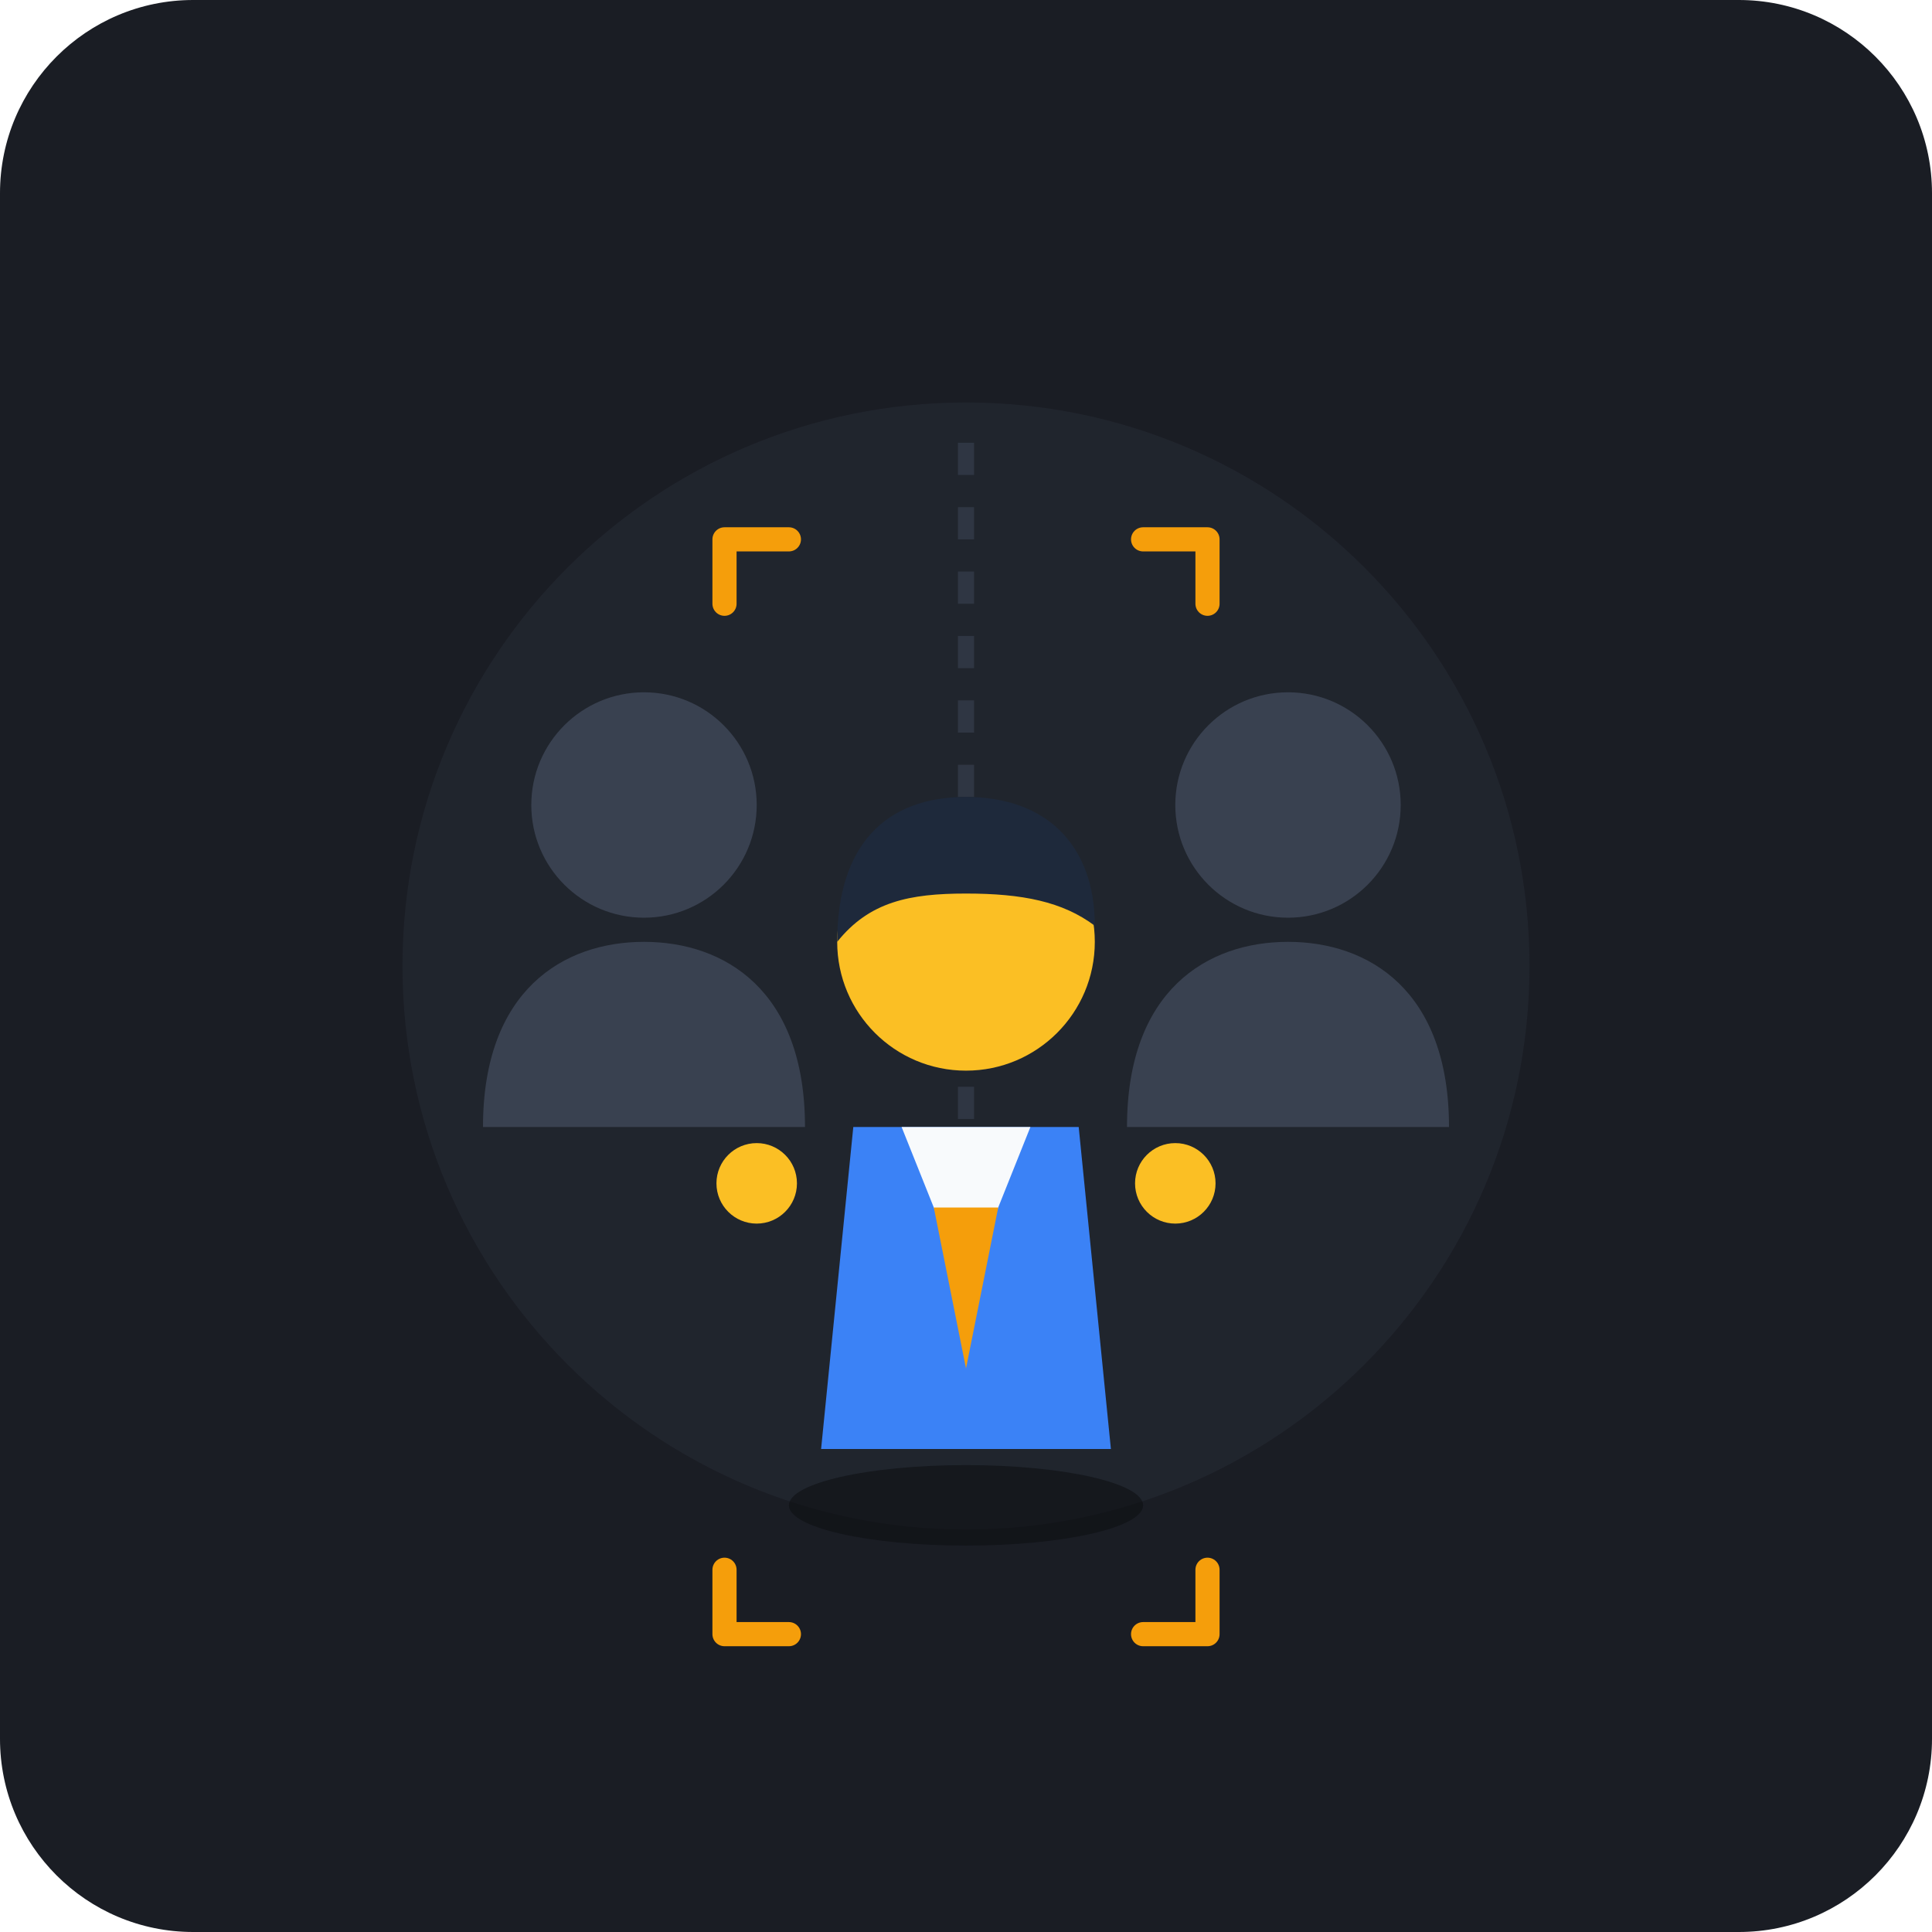
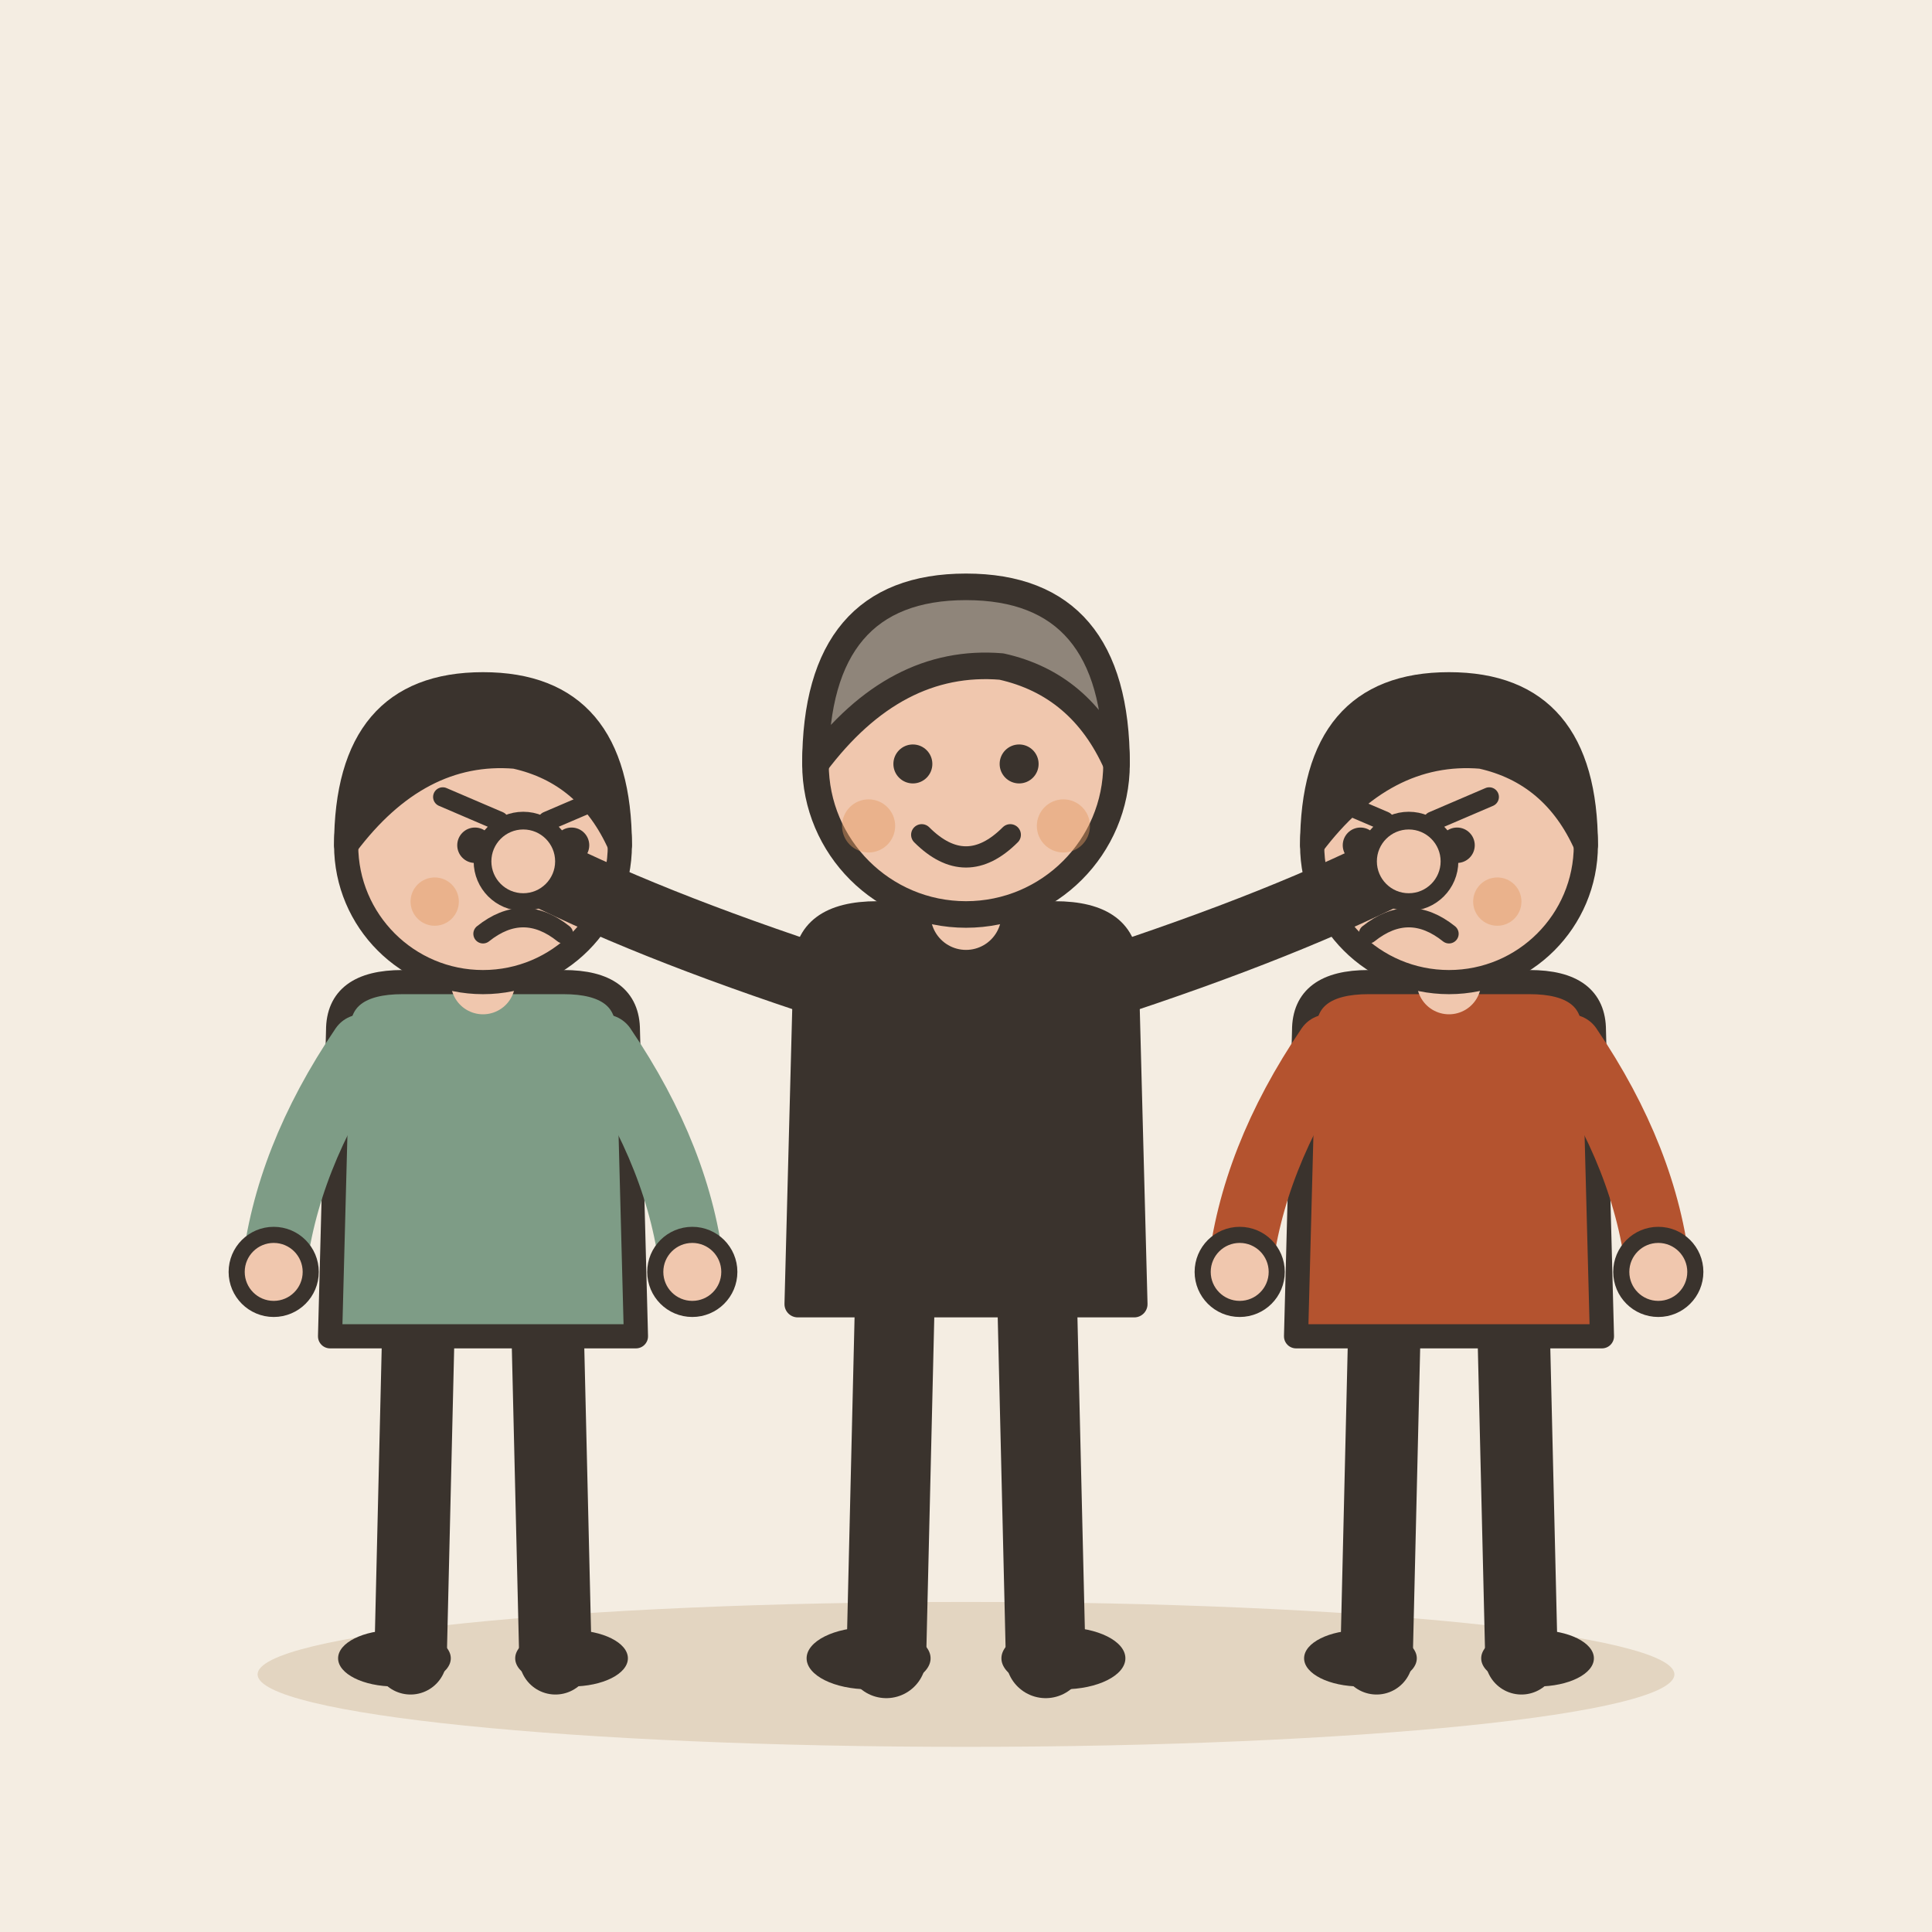
- <svg xmlns="http://www.w3.org/2000/svg" width="240" height="240" viewBox="0 0 240 240">
-   <rect width="240" height="240" rx="24" fill="#1A1D24" />
-   <circle cx="120" cy="120" r="70" fill="#252A34" opacity="0.6" />
-   <g transform="translate(0, 5)">
-     <line x1="120" y1="50" x2="120" y2="160" stroke="#2F3643" stroke-width="2" stroke-dasharray="4,4" />
-     <g opacity="0.4">
-       <circle cx="80" cy="95" r="14" fill="#606B85" />
-       <path d="M60 135 C60 118 70 112 80 112 C90 112 100 118 100 135 Z" fill="#606B85" />
-     </g>
-     <g opacity="0.4">
-       <circle cx="160" cy="95" r="14" fill="#606B85" />
-       <path d="M140 135 C140 118 150 112 160 112 C170 112 180 118 180 135 Z" fill="#606B85" />
-     </g>
-     <g>
-       <ellipse cx="120" cy="182" rx="22" ry="5" fill="#0D0F13" opacity="0.6" />
-       <path d="M102 175 L106 135 L134 135 L138 175 Z" fill="#3B82F6" />
-       <path d="M112 135 L120 155 L128 135 Z" fill="#F8FAFC" />
-       <path d="M116 145 L124 145 L120 165 Z" fill="#F59E0B" />
-       <circle cx="120" cy="112" r="16" fill="#FBBF24" />
-       <path d="M104 112 C104 100 110 94 120 94 C130 94 136 100 136 110 C132 107 127 106 120 106 C113 106 108 107 104 112 Z" fill="#1E293B" />
-       <circle cx="94" cy="142" r="5" fill="#FBBF24" />
-       <circle cx="146" cy="142" r="5" fill="#FBBF24" />
-     </g>
-     <path d="M90 70 L90 62 L98 62" fill="none" stroke="#F59E0B" stroke-width="3" stroke-linecap="round" stroke-linejoin="round" />
-     <path d="M150 70 L150 62 L142 62" fill="none" stroke="#F59E0B" stroke-width="3" stroke-linecap="round" stroke-linejoin="round" />
-     <path d="M90 190 L90 198 L98 198" fill="none" stroke="#F59E0B" stroke-width="3" stroke-linecap="round" stroke-linejoin="round" />
-     <path d="M150 190 L150 198 L142 198" fill="none" stroke="#F59E0B" stroke-width="3" stroke-linecap="round" stroke-linejoin="round" />
+ <svg xmlns="http://www.w3.org/2000/svg" viewBox="0 0 240 240" data-style="editorial">
+   <rect width="240" height="240" fill="#F4EDE2" />
+   <ellipse cx="120" cy="208" rx="88" ry="9" fill="#E3D5C1" />
+   <g transform="translate(60 206)">
+     <path d="M-8 -42L-9 0" stroke="#3A332D" stroke-width="9" stroke-linecap="round" fill="none" />
+     <path d="M8 -42L9 0" stroke="#3A332D" stroke-width="9" stroke-linecap="round" fill="none" />
+     <ellipse cx="-11" cy="0" rx="7" ry="3.5" fill="#3A332D" />
+     <ellipse cx="11" cy="0" rx="7" ry="3.5" fill="#3A332D" />
+     <path d="M-18 -78Q-18 -84 -10 -84L10 -84Q18 -84 18 -78L19 -40L-19 -40Z" fill="#7E9C86" stroke="#3A332D" stroke-width="3" stroke-linecap="round" stroke-linejoin="round" />
+     <path d="M-15 -76Q-24.5 -62 -26 -48" fill="none" stroke="#7E9C86" stroke-width="8" stroke-linecap="round" stroke-linejoin="round" />
+     <circle cx="-26" cy="-48" r="4.6" fill="#F0C7AE" stroke="#3A332D" stroke-linecap="round" stroke-linejoin="round" stroke-width="2" />
+     <path d="M15 -76Q24.5 -62 26 -48" fill="none" stroke="#7E9C86" stroke-width="8" stroke-linecap="round" stroke-linejoin="round" />
+     <circle cx="26" cy="-48" r="4.6" fill="#F0C7AE" stroke="#3A332D" stroke-linecap="round" stroke-linejoin="round" stroke-width="2" />
+     <path d="M0 -84L0 -88" stroke="#F0C7AE" stroke-width="8" stroke-linecap="round" fill="none" />
+     <circle cx="0" cy="-101" r="17" fill="#F0C7AE" stroke="#3A332D" stroke-width="3" stroke-linecap="round" stroke-linejoin="round" />
+     <path d="M-17 -101Q-17 -121 0 -121Q17 -121 17 -101Q13 -110 4 -112Q-8 -113 -17 -101Z" fill="#3A332D" stroke="#3A332D" stroke-width="3" stroke-linecap="round" stroke-linejoin="round" />
+     <circle cx="-1" cy="-101" r="2.2" fill="#3A332D" />
+     <circle cx="11" cy="-101" r="2.2" fill="#3A332D" />
+     <path d="M-5 -107L2 -104" fill="none" stroke="#3A332D" stroke-width="2.4" stroke-linecap="round" stroke-linejoin="round" />
+     <path d="M15 -107L8 -104" fill="none" stroke="#3A332D" stroke-width="2.4" stroke-linecap="round" stroke-linejoin="round" />
+     <path d="M0 -90Q5 -94 10 -90" fill="none" stroke="#3A332D" stroke-width="2.4" stroke-linecap="round" stroke-linejoin="round" />
+     <circle cx="-6" cy="-94" r="3" fill="#E39A62" opacity="0.45" />
+     <circle cx="16" cy="-94" r="3" fill="#E39A62" opacity="0.45" />
+   </g>
+   <g transform="translate(180 206)">
+     <path d="M-8 -42L-9 0" stroke="#3A332D" stroke-width="9" stroke-linecap="round" fill="none" />
+     <path d="M8 -42L9 0" stroke="#3A332D" stroke-width="9" stroke-linecap="round" fill="none" />
+     <ellipse cx="-11" cy="0" rx="7" ry="3.5" fill="#3A332D" />
+     <ellipse cx="11" cy="0" rx="7" ry="3.5" fill="#3A332D" />
+     <path d="M-18 -78Q-18 -84 -10 -84L10 -84Q18 -84 18 -78L19 -40L-19 -40Z" fill="#B4532F" stroke="#3A332D" stroke-width="3" stroke-linecap="round" stroke-linejoin="round" />
+     <path d="M-15 -76Q-24.5 -62 -26 -48" fill="none" stroke="#B4532F" stroke-width="8" stroke-linecap="round" stroke-linejoin="round" />
+     <circle cx="-26" cy="-48" r="4.6" fill="#F0C7AE" stroke="#3A332D" stroke-linecap="round" stroke-linejoin="round" stroke-width="2" />
+     <path d="M15 -76Q24.5 -62 26 -48" fill="none" stroke="#B4532F" stroke-width="8" stroke-linecap="round" stroke-linejoin="round" />
+     <circle cx="26" cy="-48" r="4.6" fill="#F0C7AE" stroke="#3A332D" stroke-linecap="round" stroke-linejoin="round" stroke-width="2" />
+     <path d="M0 -84L0 -88" stroke="#F0C7AE" stroke-width="8" stroke-linecap="round" fill="none" />
+     <circle cx="0" cy="-101" r="17" fill="#F0C7AE" stroke="#3A332D" stroke-width="3" stroke-linecap="round" stroke-linejoin="round" />
+     <path d="M-17 -101Q-17 -121 0 -121Q17 -121 17 -101Q13 -110 4 -112Q-8 -113 -17 -101Z" fill="#3A332D" stroke="#3A332D" stroke-width="3" stroke-linecap="round" stroke-linejoin="round" />
+     <circle cx="-11" cy="-101" r="2.2" fill="#3A332D" />
+     <circle cx="1" cy="-101" r="2.2" fill="#3A332D" />
+     <path d="M-15 -107L-8 -104" fill="none" stroke="#3A332D" stroke-width="2.4" stroke-linecap="round" stroke-linejoin="round" />
+     <path d="M5 -107L-2 -104" fill="none" stroke="#3A332D" stroke-width="2.4" stroke-linecap="round" stroke-linejoin="round" />
+     <path d="M-10 -90Q-5 -94 0 -90" fill="none" stroke="#3A332D" stroke-width="2.4" stroke-linecap="round" stroke-linejoin="round" />
+     <circle cx="-16" cy="-94" r="3" fill="#E39A62" opacity="0.45" />
+     <circle cx="6" cy="-94" r="3" fill="#E39A62" opacity="0.45" />
+   </g>
+   <g transform="translate(120 206) scale(1.1 1.1)">
+     <path d="M-8 -42L-9 0" stroke="#3A332D" stroke-width="9" stroke-linecap="round" fill="none" />
+     <path d="M8 -42L9 0" stroke="#3A332D" stroke-width="9" stroke-linecap="round" fill="none" />
+     <ellipse cx="-11" cy="0" rx="7" ry="3.5" fill="#3A332D" />
+     <ellipse cx="11" cy="0" rx="7" ry="3.5" fill="#3A332D" />
+     <path d="M-18 -78Q-18 -84 -10 -84L10 -84Q18 -84 18 -78L19 -40L-19 -40Z" fill="#3A332D" stroke="#3A332D" stroke-width="3" stroke-linecap="round" stroke-linejoin="round" />
+     <path d="M-15 -76Q-36.5 -83 -50 -90" fill="none" stroke="#3A332D" stroke-width="8" stroke-linecap="round" stroke-linejoin="round" />
+     <circle cx="-50" cy="-90" r="4.6" fill="#F0C7AE" stroke="#3A332D" stroke-linecap="round" stroke-linejoin="round" stroke-width="2" />
+     <path d="M15 -76Q36.5 -83 50 -90" fill="none" stroke="#3A332D" stroke-width="8" stroke-linecap="round" stroke-linejoin="round" />
+     <circle cx="50" cy="-90" r="4.6" fill="#F0C7AE" stroke="#3A332D" stroke-linecap="round" stroke-linejoin="round" stroke-width="2" />
+     <path d="M0 -84L0 -88" stroke="#F0C7AE" stroke-width="8" stroke-linecap="round" fill="none" />
+     <circle cx="0" cy="-101" r="17" fill="#F0C7AE" stroke="#3A332D" stroke-width="3" stroke-linecap="round" stroke-linejoin="round" />
+     <path d="M-17 -101Q-17 -121 0 -121Q17 -121 17 -101Q13 -110 4 -112Q-8 -113 -17 -101Z" fill="#8F857A" stroke="#3A332D" stroke-width="3" stroke-linecap="round" stroke-linejoin="round" />
+     <circle cx="-6" cy="-101" r="2.2" fill="#3A332D" />
+     <circle cx="6" cy="-101" r="2.2" fill="#3A332D" />
+     <path d="M-5 -93Q0 -88 5 -93" fill="none" stroke="#3A332D" stroke-width="2.4" stroke-linecap="round" stroke-linejoin="round" />
+     <circle cx="-11" cy="-94" r="3" fill="#E39A62" opacity="0.45" />
+     <circle cx="11" cy="-94" r="3" fill="#E39A62" opacity="0.45" />
  </g>
</svg>
